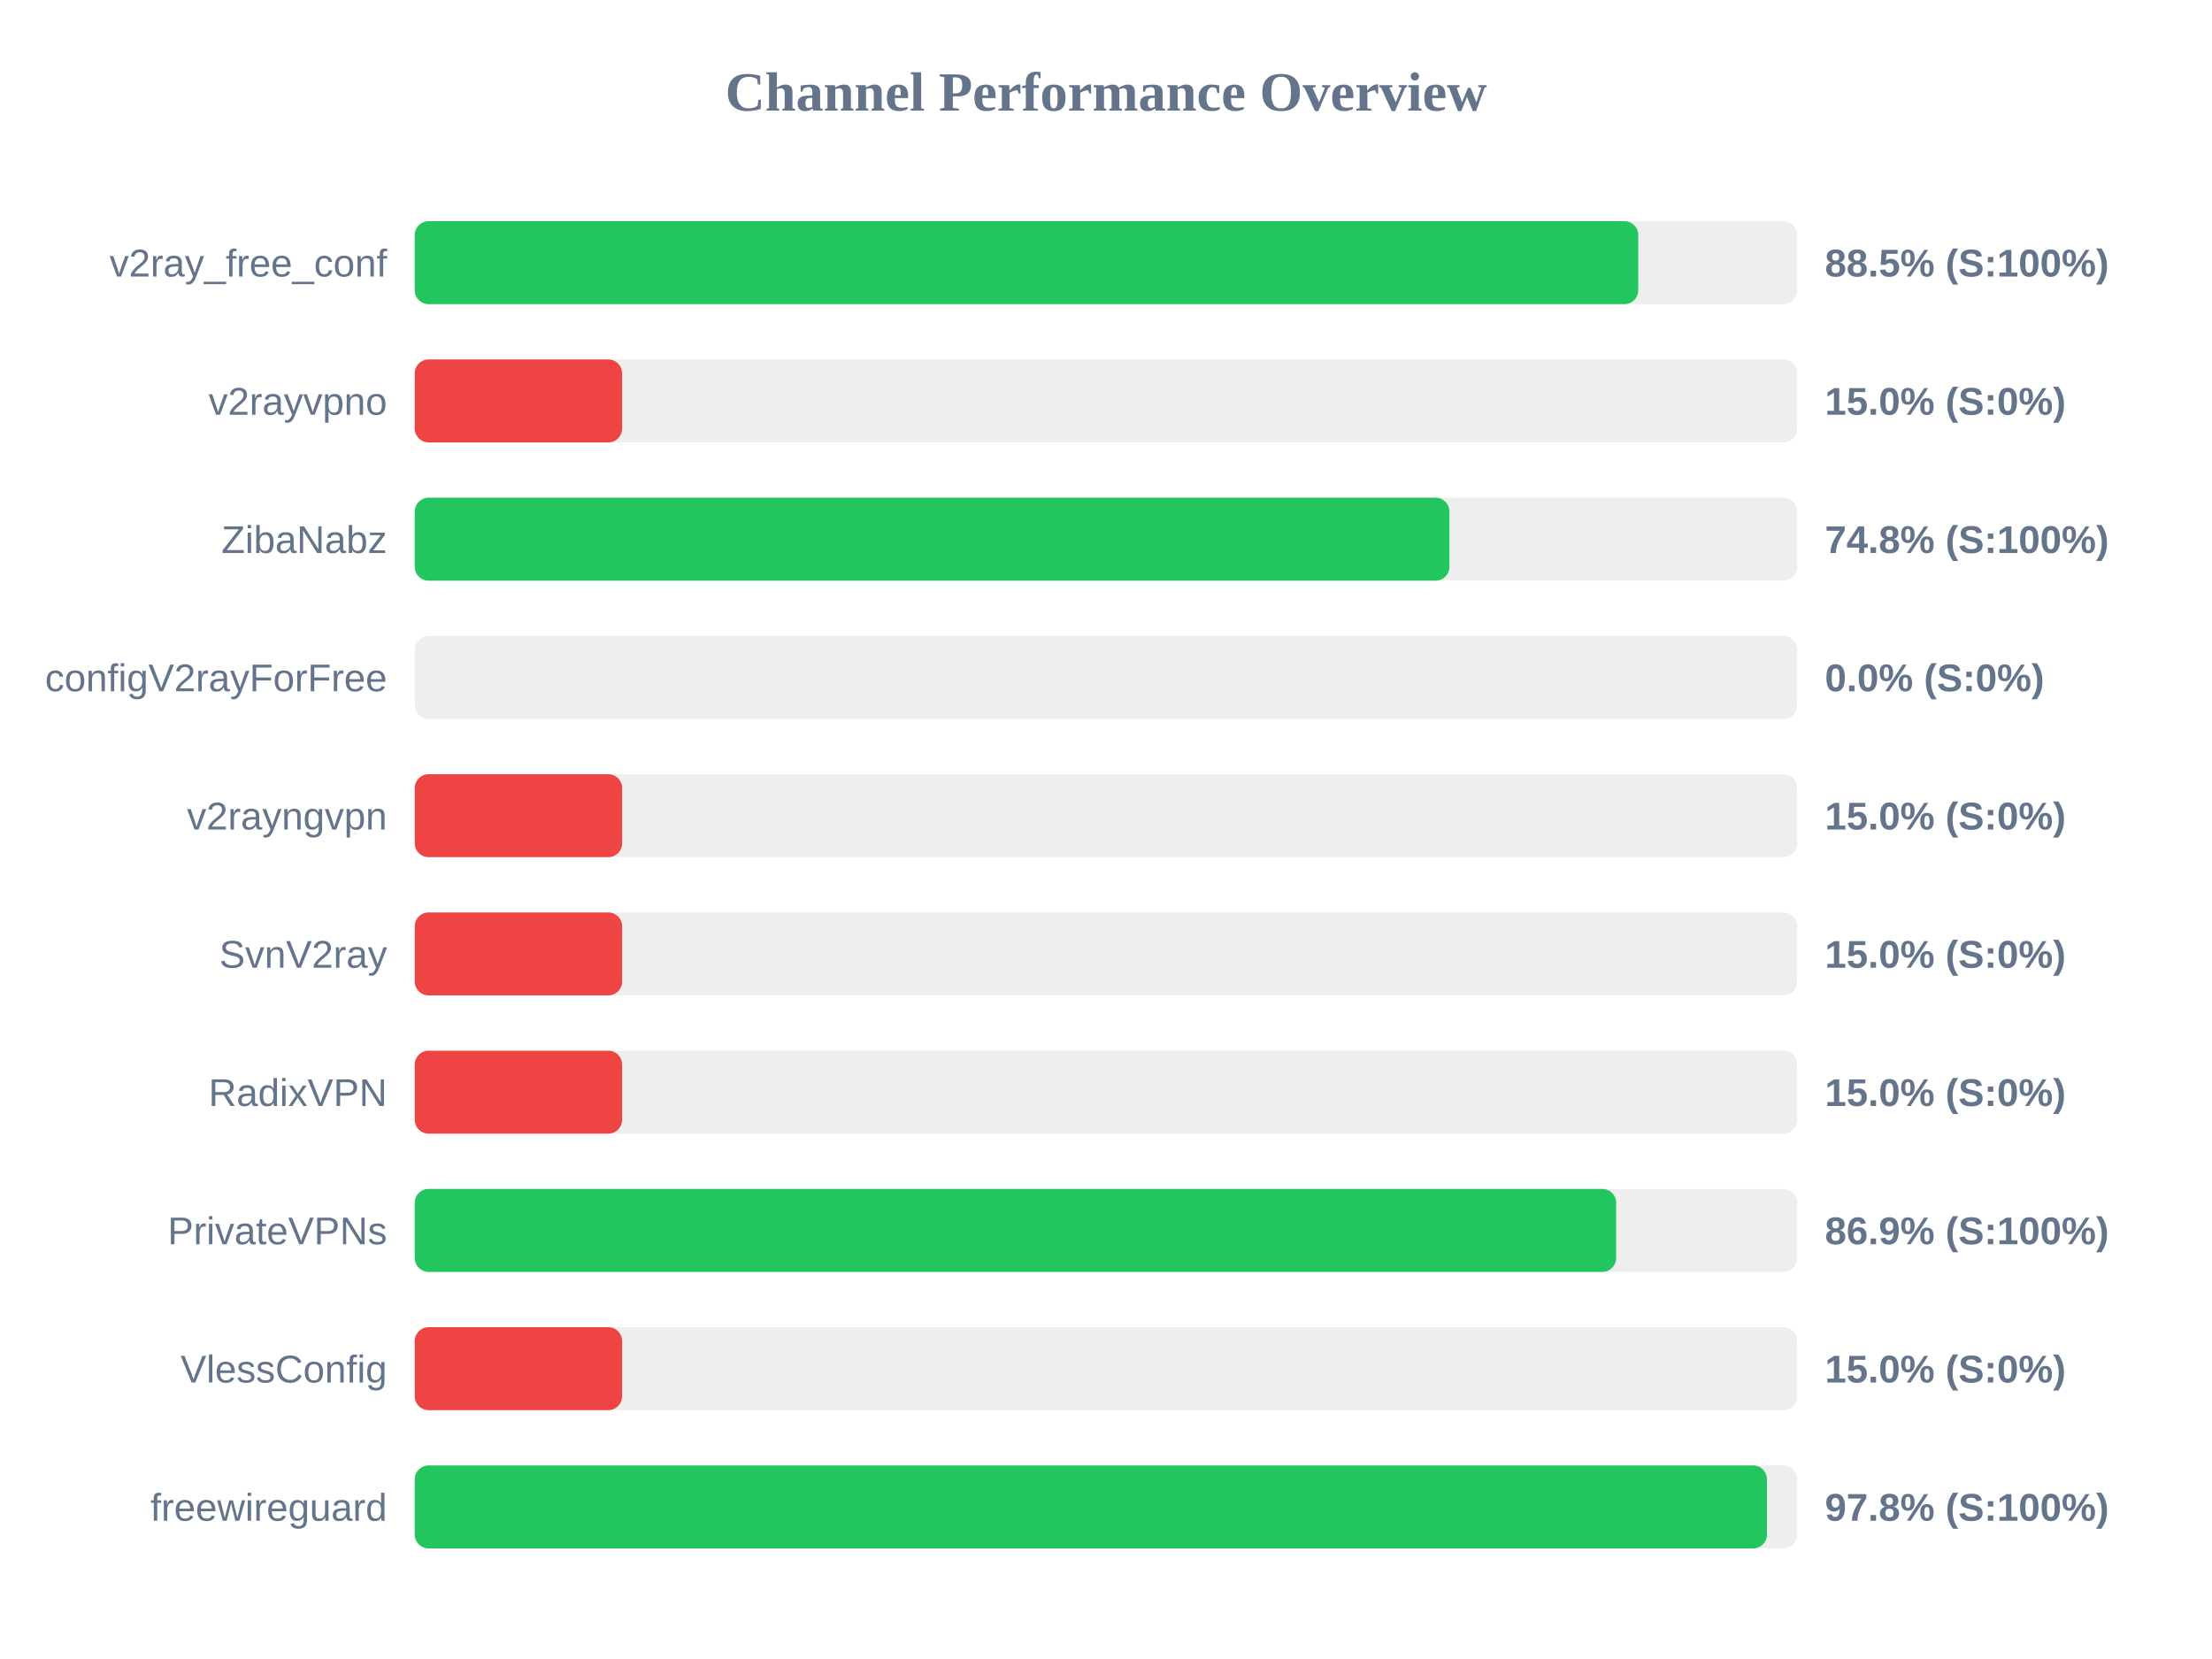
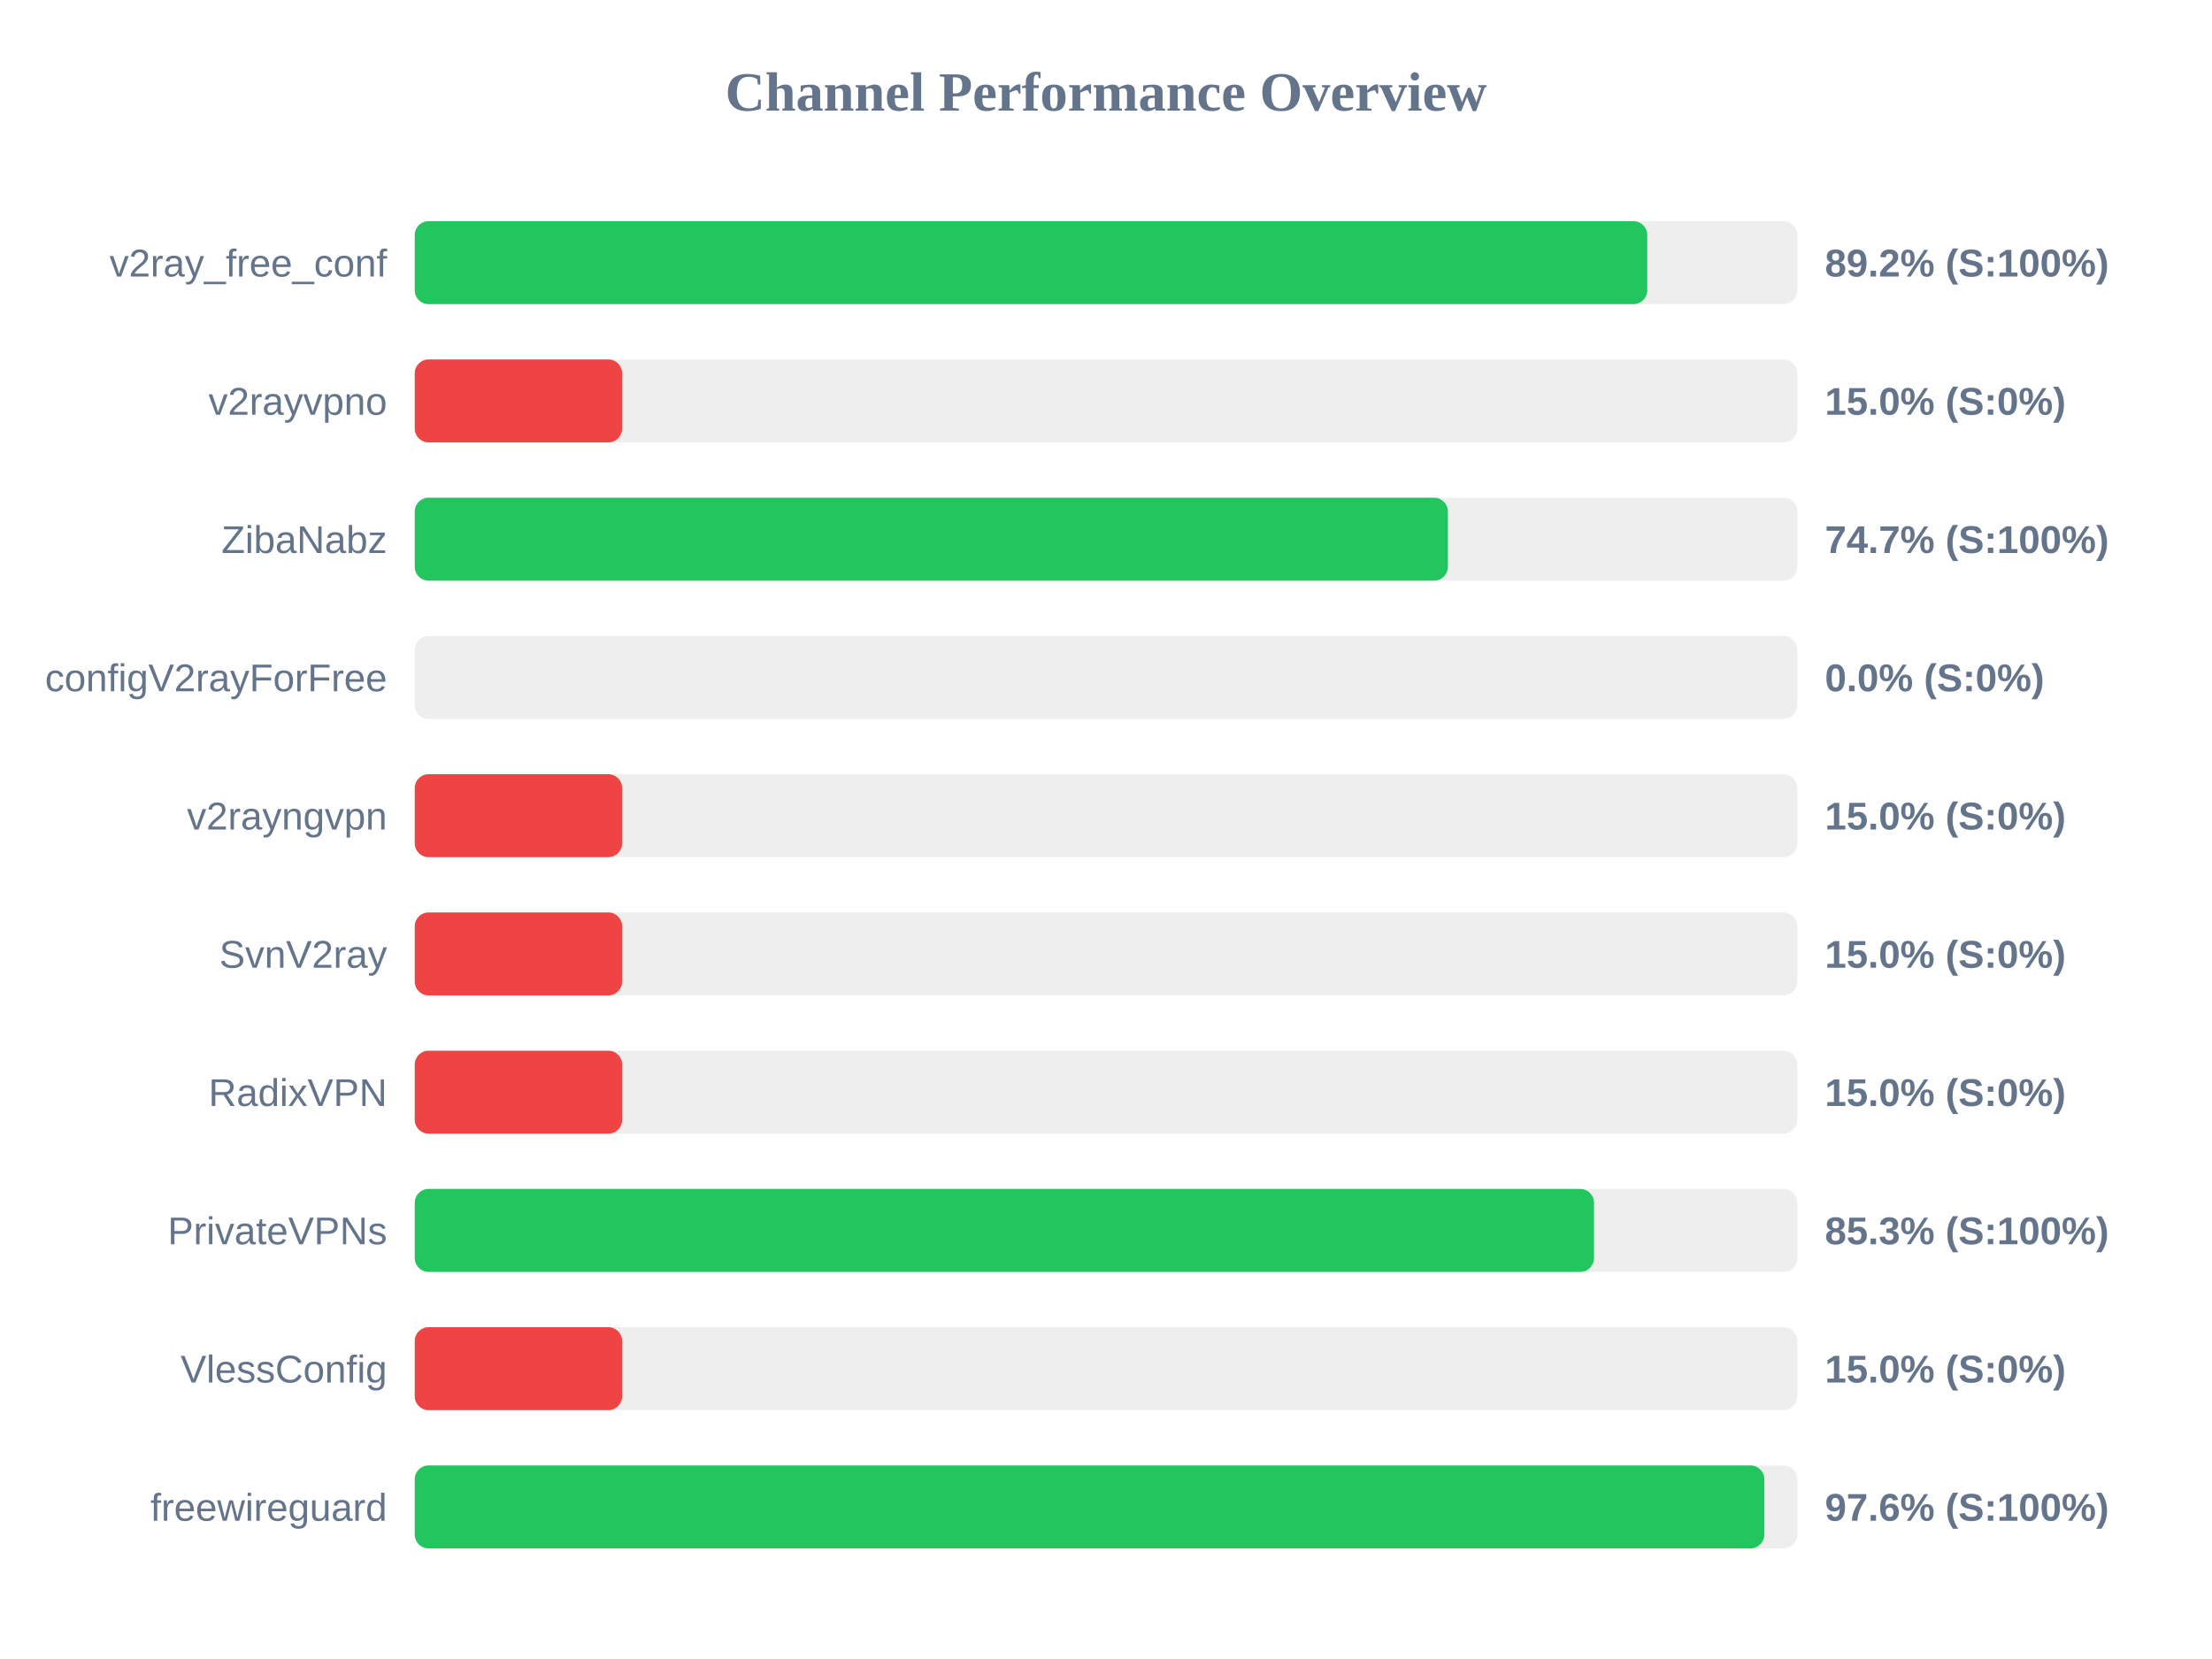
<svg xmlns="http://www.w3.org/2000/svg" width="800" height="600" version="1.1">
  <style>
        .row { font: 14px Arial; fill: #64748b; }
        .score { font: bold 14px Arial; fill: #64748b; }
    </style>
  <text x="400" y="40" text-anchor="middle" font-size="20px" font-weight="bold" fill="#64748b">Channel Performance Overview</text>
  <rect x="150" y="80" width="500" height="30" fill="#eee" rx="5" />
-   <rect x="150" y="80" width="442.5" height="30" fill="#22c55e" rx="5" />
+   <rect x="150" y="80" width="445.75" height="30" fill="#22c55e" rx="5" />
  <text x="140" y="100" text-anchor="end" class="row">v2ray_free_conf</text>
-   <text x="660" y="100" text-anchor="start" class="score">88.5% (S:100%)</text>
+   <text x="660" y="100" text-anchor="start" class="score">89.2% (S:100%)</text>
  <rect x="150" y="130" width="500" height="30" fill="#eee" rx="5" />
  <rect x="150" y="130" width="75.0" height="30" fill="#ef4444" rx="5" />
  <text x="140" y="150" text-anchor="end" class="row">v2rayvpno</text>
  <text x="660" y="150" text-anchor="start" class="score">15.0% (S:0%)</text>
  <rect x="150" y="180" width="500" height="30" fill="#eee" rx="5" />
-   <rect x="150" y="180" width="374.2" height="30" fill="#22c55e" rx="5" />
+   <rect x="150" y="180" width="373.65" height="30" fill="#22c55e" rx="5" />
  <text x="140" y="200" text-anchor="end" class="row">ZibaNabz</text>
-   <text x="660" y="200" text-anchor="start" class="score">74.8% (S:100%)</text>
+   <text x="660" y="200" text-anchor="start" class="score">74.7% (S:100%)</text>
  <rect x="150" y="230" width="500" height="30" fill="#eee" rx="5" />
  <rect x="150" y="230" width="0.0" height="30" fill="#ef4444" rx="5" />
  <text x="140" y="250" text-anchor="end" class="row">configV2rayForFree</text>
  <text x="660" y="250" text-anchor="start" class="score">0.0% (S:0%)</text>
  <rect x="150" y="280" width="500" height="30" fill="#eee" rx="5" />
  <rect x="150" y="280" width="75.0" height="30" fill="#ef4444" rx="5" />
  <text x="140" y="300" text-anchor="end" class="row">v2rayngvpn</text>
  <text x="660" y="300" text-anchor="start" class="score">15.0% (S:0%)</text>
  <rect x="150" y="330" width="500" height="30" fill="#eee" rx="5" />
  <rect x="150" y="330" width="75.0" height="30" fill="#ef4444" rx="5" />
  <text x="140" y="350" text-anchor="end" class="row">SvnV2ray</text>
  <text x="660" y="350" text-anchor="start" class="score">15.0% (S:0%)</text>
  <rect x="150" y="380" width="500" height="30" fill="#eee" rx="5" />
  <rect x="150" y="380" width="75.0" height="30" fill="#ef4444" rx="5" />
  <text x="140" y="400" text-anchor="end" class="row">RadixVPN</text>
  <text x="660" y="400" text-anchor="start" class="score">15.0% (S:0%)</text>
  <rect x="150" y="430" width="500" height="30" fill="#eee" rx="5" />
-   <rect x="150" y="430" width="434.5" height="30" fill="#22c55e" rx="5" />
+   <rect x="150" y="430" width="426.5" height="30" fill="#22c55e" rx="5" />
  <text x="140" y="450" text-anchor="end" class="row">PrivateVPNs</text>
-   <text x="660" y="450" text-anchor="start" class="score">86.9% (S:100%)</text>
+   <text x="660" y="450" text-anchor="start" class="score">85.3% (S:100%)</text>
  <rect x="150" y="480" width="500" height="30" fill="#eee" rx="5" />
  <rect x="150" y="480" width="75.0" height="30" fill="#ef4444" rx="5" />
  <text x="140" y="500" text-anchor="end" class="row">VlessConfig</text>
  <text x="660" y="500" text-anchor="start" class="score">15.0% (S:0%)</text>
  <rect x="150" y="530" width="500" height="30" fill="#eee" rx="5" />
-   <rect x="150" y="530" width="489.05" height="30" fill="#22c55e" rx="5" />
+   <rect x="150" y="530" width="488.1" height="30" fill="#22c55e" rx="5" />
  <text x="140" y="550" text-anchor="end" class="row">freewireguard</text>
-   <text x="660" y="550" text-anchor="start" class="score">97.8% (S:100%)</text>
+   <text x="660" y="550" text-anchor="start" class="score">97.6% (S:100%)</text>
</svg>
